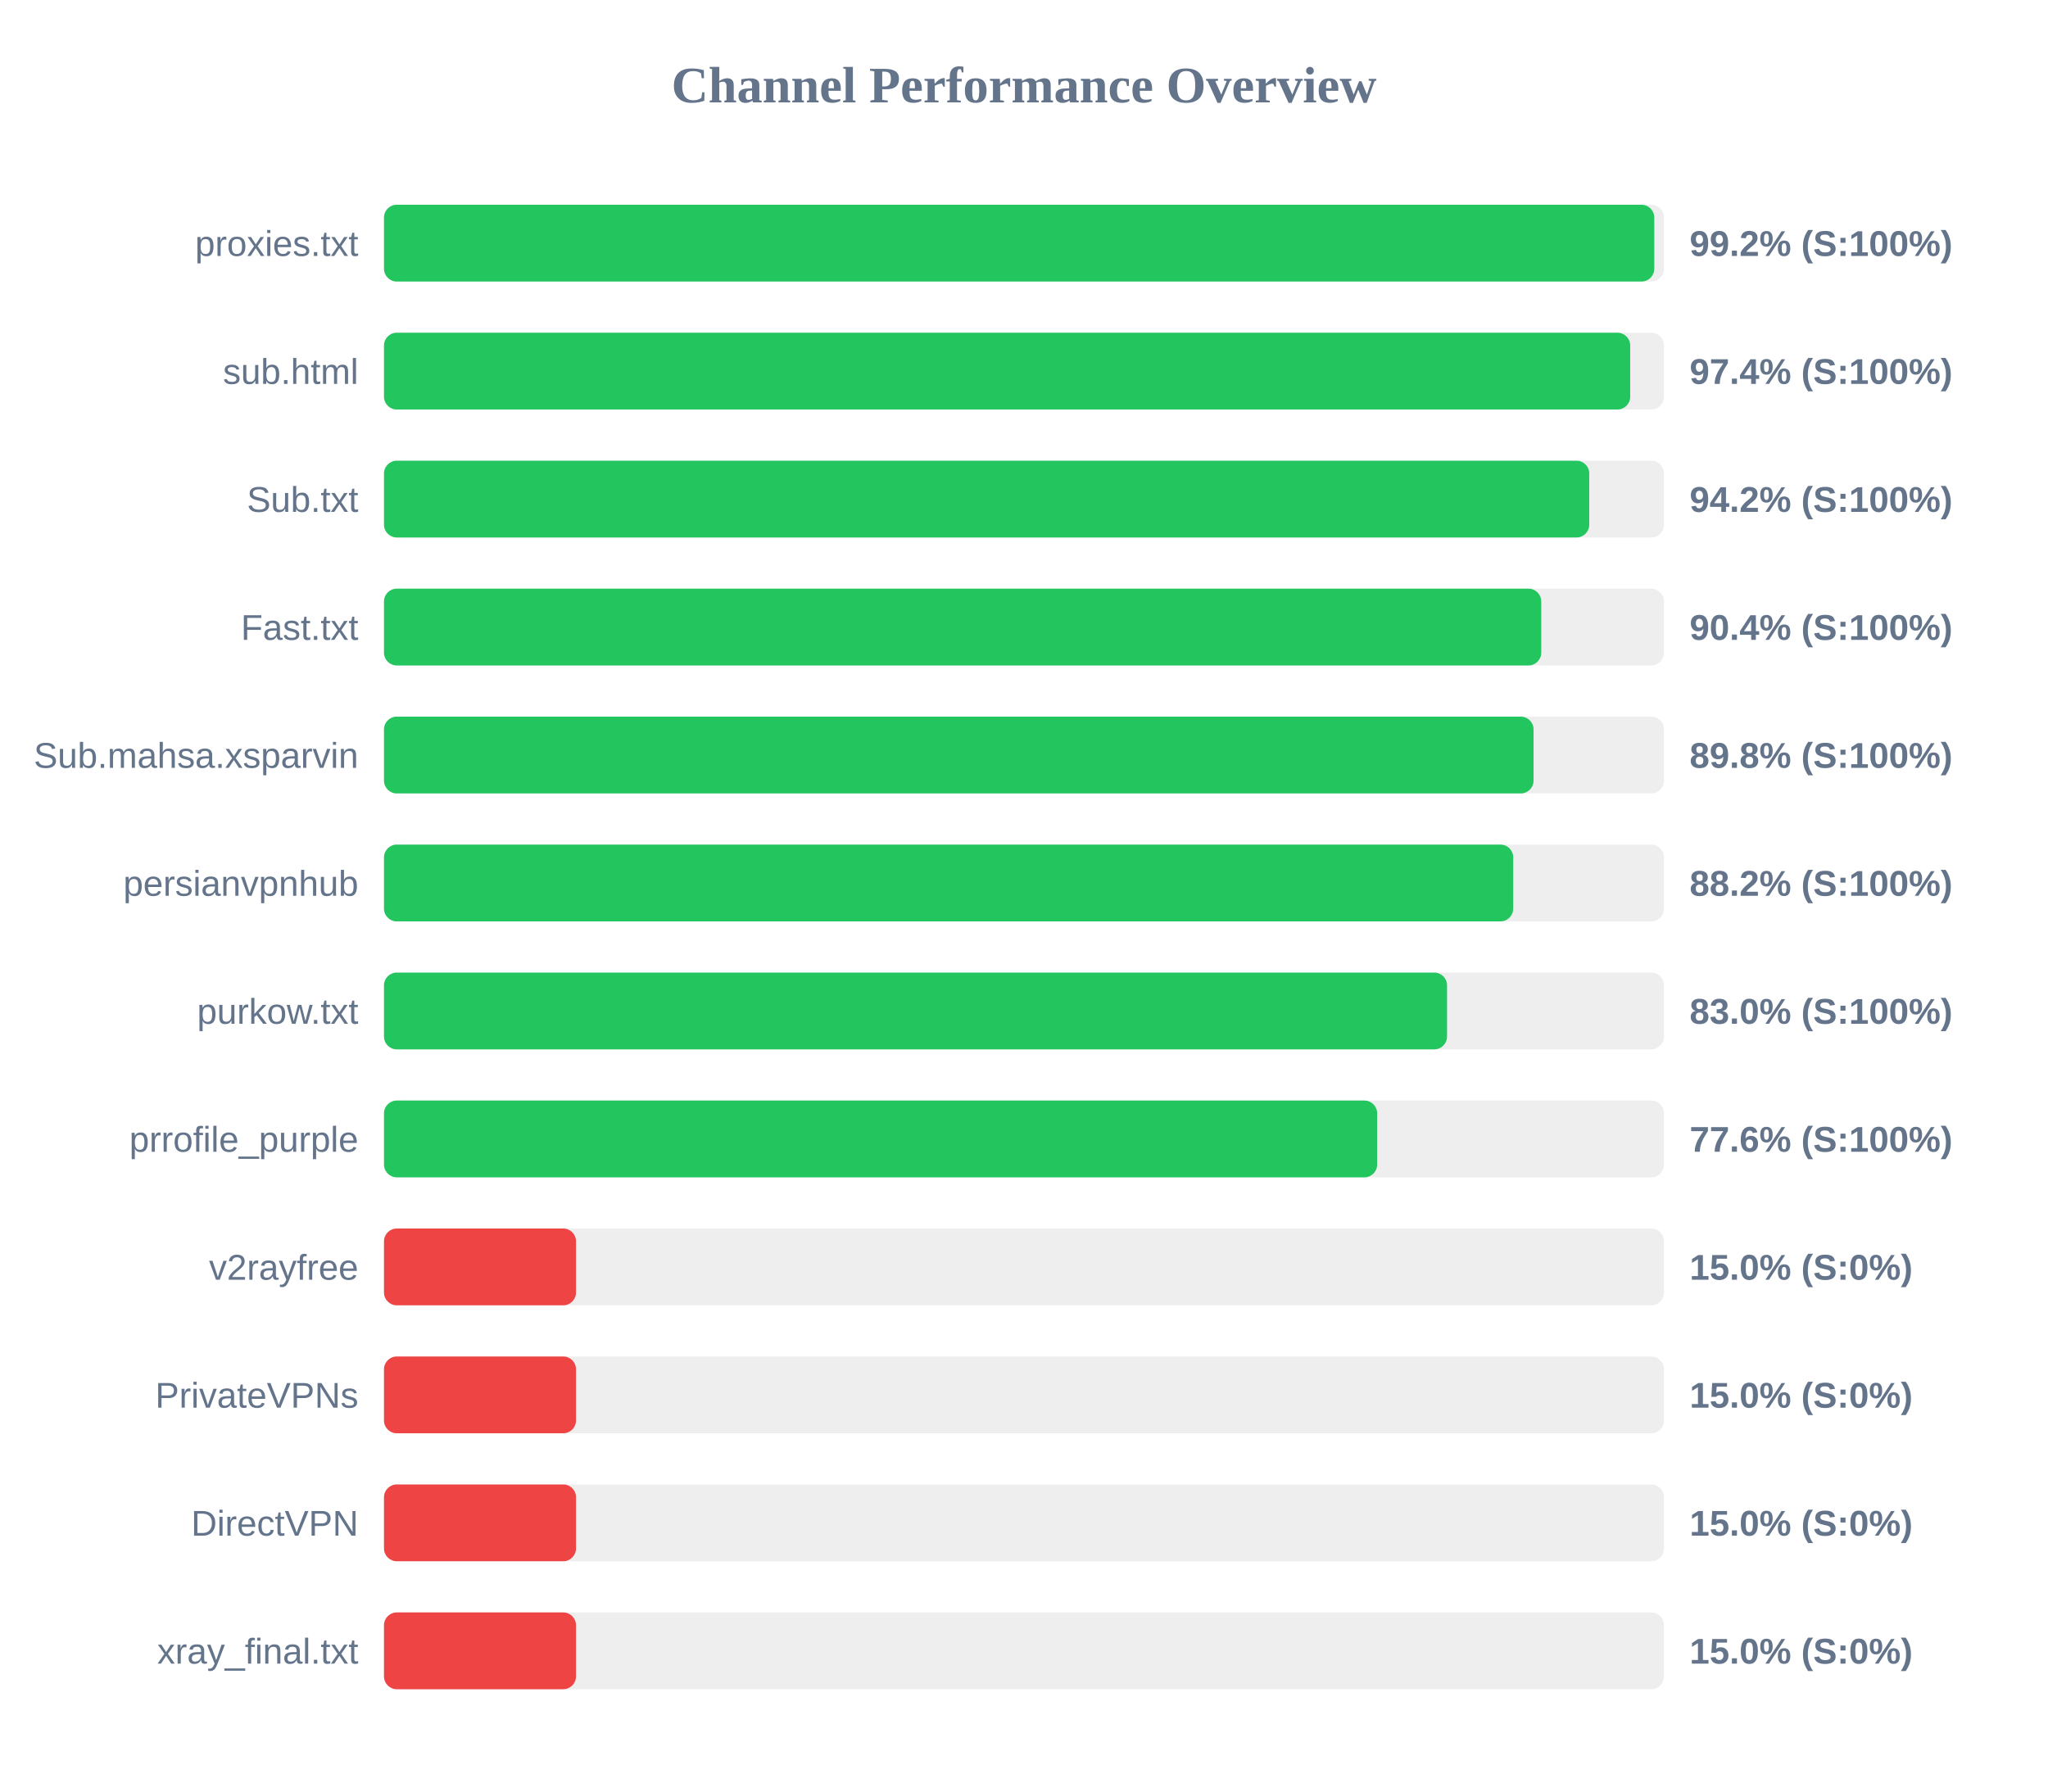
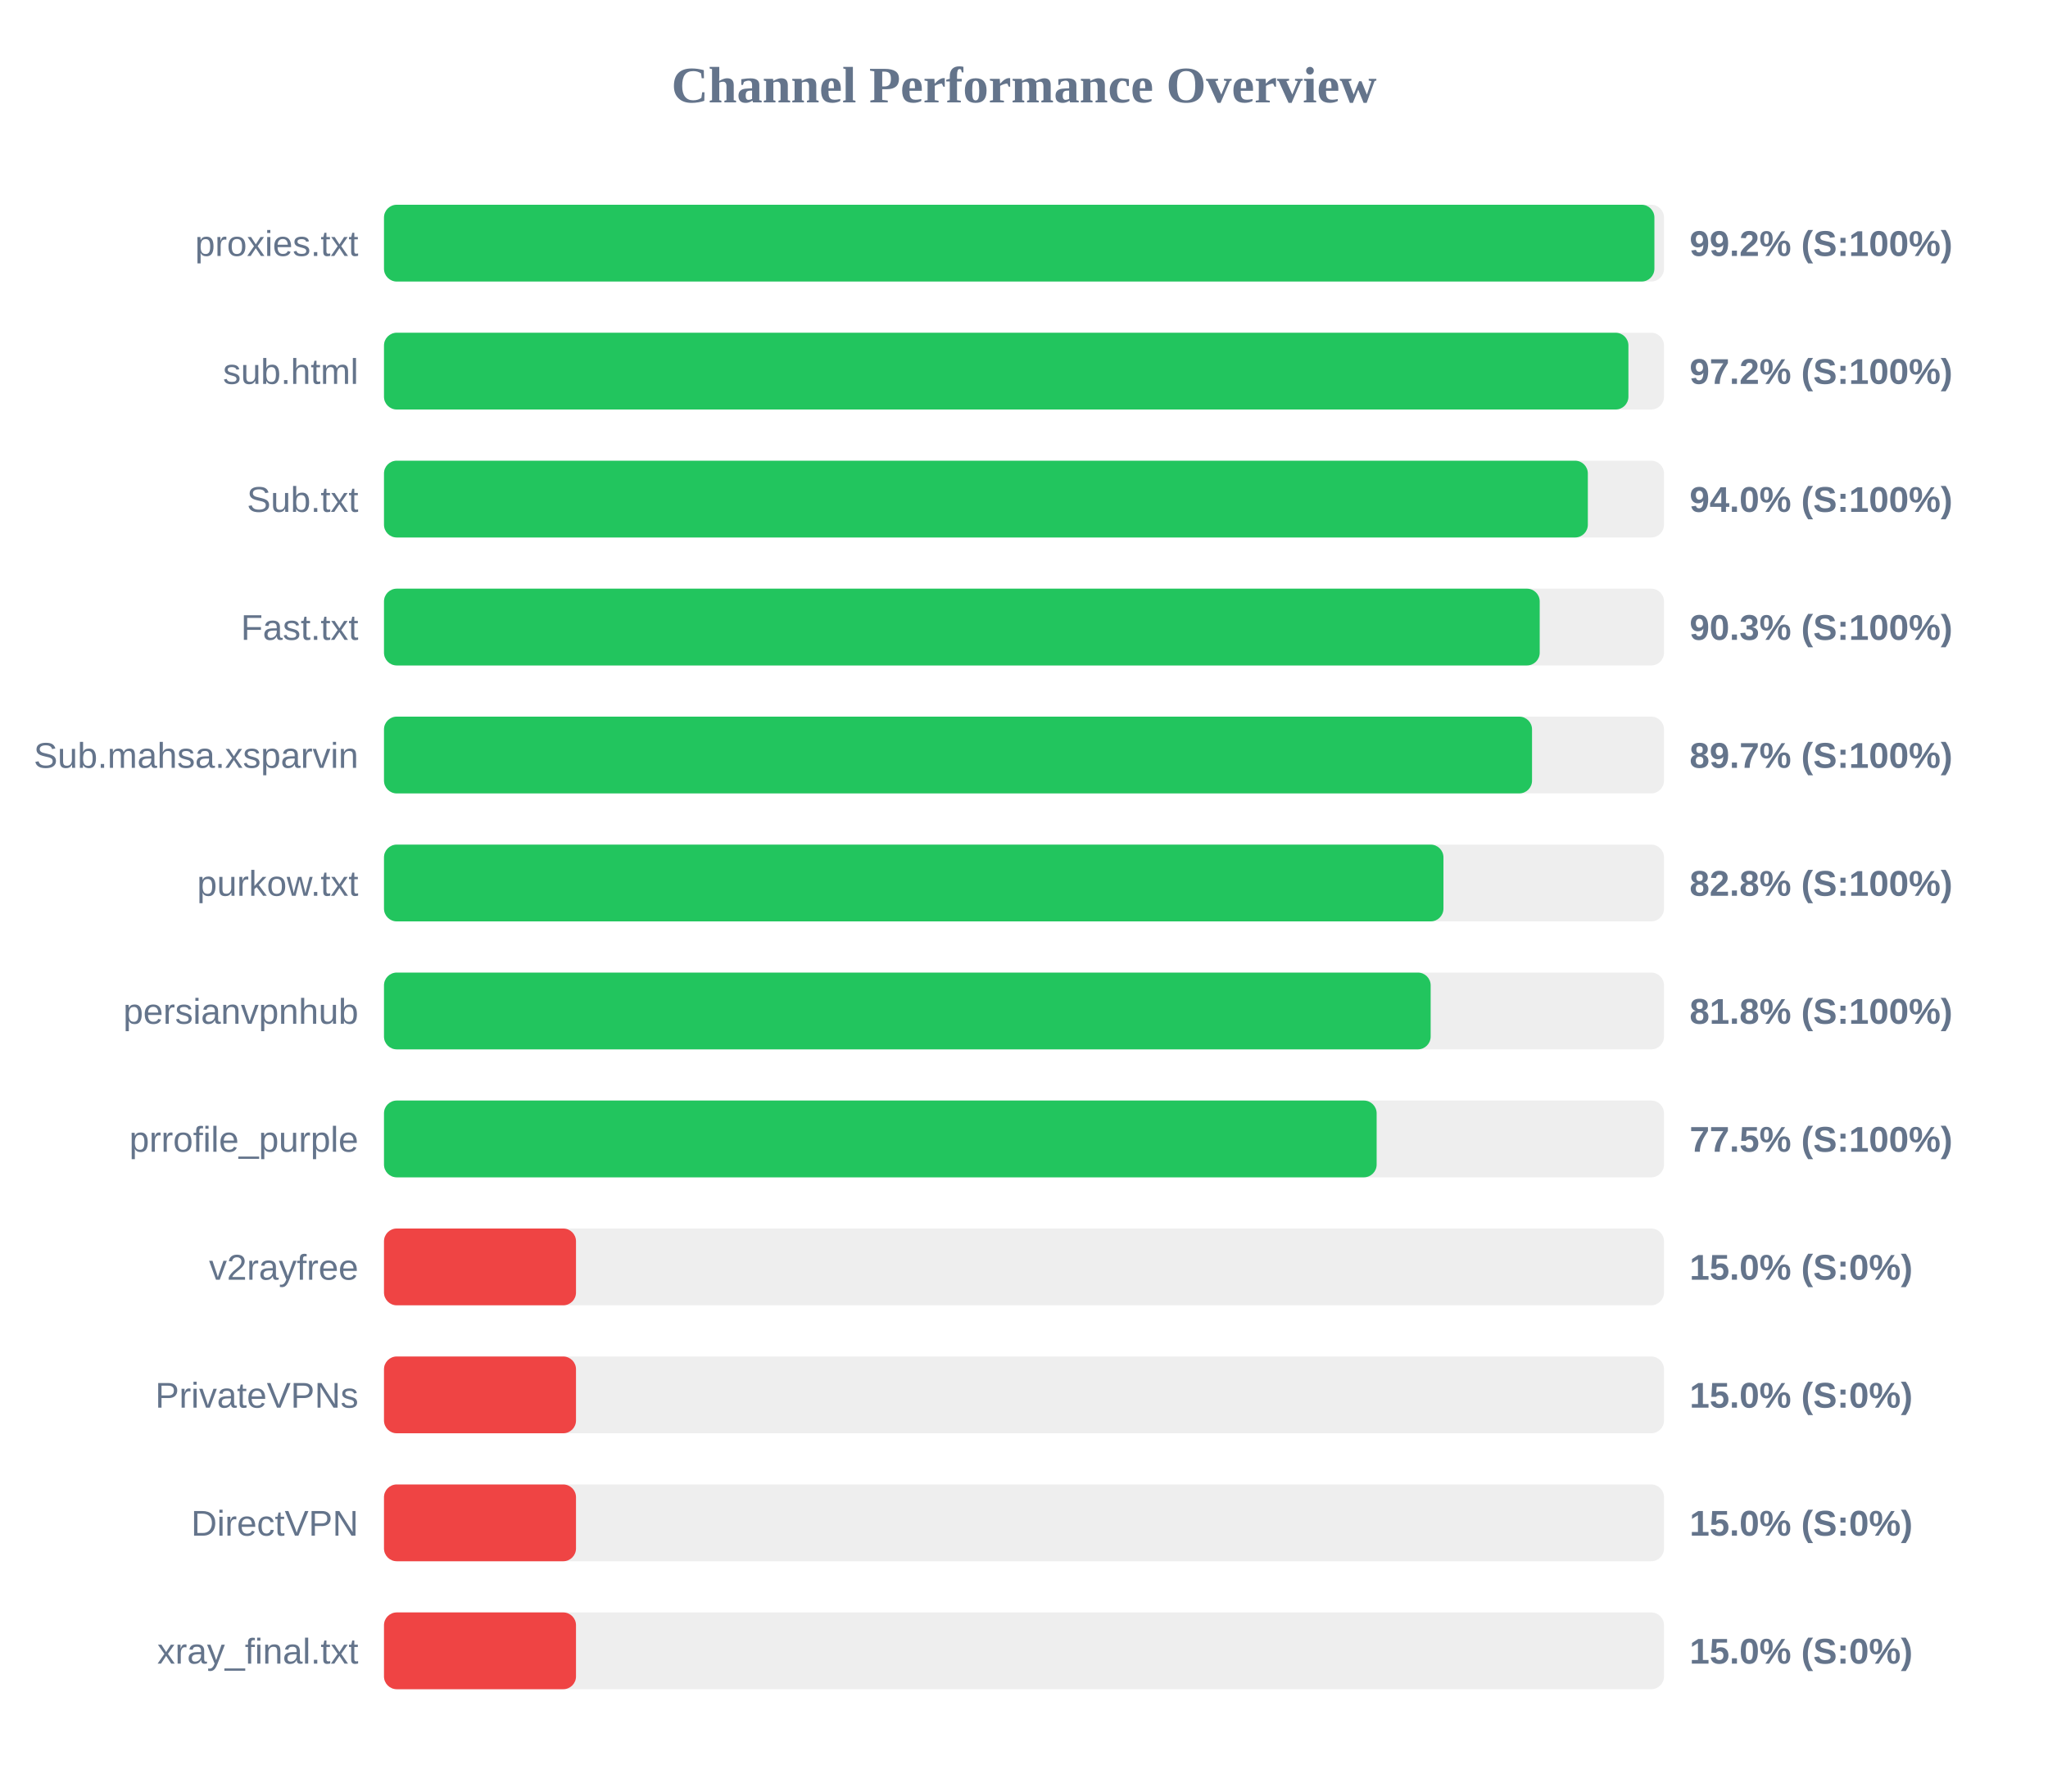
<svg xmlns="http://www.w3.org/2000/svg" width="800" height="700" version="1.1">
  <style>
        .row { font: 14px Arial; fill: #64748b; }
        .score { font: bold 14px Arial; fill: #64748b; }
    </style>
  <text x="400" y="40" text-anchor="middle" font-size="20px" font-weight="bold" fill="#64748b">Channel Performance Overview</text>
  <rect x="150" y="80" width="500" height="30" fill="#eee" rx="5" />
-   <rect x="150" y="80" width="496.2" height="30" fill="#22c55e" rx="5" />
+   <rect x="150" y="80" width="496.25" height="30" fill="#22c55e" rx="5" />
  <text x="140" y="100" text-anchor="end" class="row">proxies.txt</text>
  <text x="660" y="100" text-anchor="start" class="score">99.2% (S:100%)</text>
  <rect x="150" y="130" width="500" height="30" fill="#eee" rx="5" />
-   <rect x="150" y="130" width="486.8" height="30" fill="#22c55e" rx="5" />
+   <rect x="150" y="130" width="486.1" height="30" fill="#22c55e" rx="5" />
  <text x="140" y="150" text-anchor="end" class="row">sub.html</text>
-   <text x="660" y="150" text-anchor="start" class="score">97.4% (S:100%)</text>
+   <text x="660" y="150" text-anchor="start" class="score">97.2% (S:100%)</text>
  <rect x="150" y="180" width="500" height="30" fill="#eee" rx="5" />
-   <rect x="150" y="180" width="470.8" height="30" fill="#22c55e" rx="5" />
+   <rect x="150" y="180" width="470.25" height="30" fill="#22c55e" rx="5" />
  <text x="140" y="200" text-anchor="end" class="row">Sub.txt</text>
-   <text x="660" y="200" text-anchor="start" class="score">94.2% (S:100%)</text>
+   <text x="660" y="200" text-anchor="start" class="score">94.0% (S:100%)</text>
  <rect x="150" y="230" width="500" height="30" fill="#eee" rx="5" />
-   <rect x="150" y="230" width="452.05" height="30" fill="#22c55e" rx="5" />
+   <rect x="150" y="230" width="451.45" height="30" fill="#22c55e" rx="5" />
  <text x="140" y="250" text-anchor="end" class="row">Fast.txt</text>
-   <text x="660" y="250" text-anchor="start" class="score">90.4% (S:100%)</text>
+   <text x="660" y="250" text-anchor="start" class="score">90.3% (S:100%)</text>
  <rect x="150" y="280" width="500" height="30" fill="#eee" rx="5" />
-   <rect x="150" y="280" width="449.05" height="30" fill="#22c55e" rx="5" />
+   <rect x="150" y="280" width="448.45" height="30" fill="#22c55e" rx="5" />
  <text x="140" y="300" text-anchor="end" class="row">Sub.mahsa.xsparvin</text>
-   <text x="660" y="300" text-anchor="start" class="score">89.8% (S:100%)</text>
+   <text x="660" y="300" text-anchor="start" class="score">89.7% (S:100%)</text>
  <rect x="150" y="330" width="500" height="30" fill="#eee" rx="5" />
-   <rect x="150" y="330" width="441.1" height="30" fill="#22c55e" rx="5" />
-   <text x="140" y="350" text-anchor="end" class="row">persianvpnhub</text>
-   <text x="660" y="350" text-anchor="start" class="score">88.2% (S:100%)</text>
+   <rect x="150" y="330" width="413.85" height="30" fill="#22c55e" rx="5" />
+   <text x="140" y="350" text-anchor="end" class="row">purkow.txt</text>
+   <text x="660" y="350" text-anchor="start" class="score">82.8% (S:100%)</text>
  <rect x="150" y="380" width="500" height="30" fill="#eee" rx="5" />
-   <rect x="150" y="380" width="415.25" height="30" fill="#22c55e" rx="5" />
-   <text x="140" y="400" text-anchor="end" class="row">purkow.txt</text>
-   <text x="660" y="400" text-anchor="start" class="score">83.0% (S:100%)</text>
+   <rect x="150" y="380" width="408.85" height="30" fill="#22c55e" rx="5" />
+   <text x="140" y="400" text-anchor="end" class="row">persianvpnhub</text>
+   <text x="660" y="400" text-anchor="start" class="score">81.8% (S:100%)</text>
  <rect x="150" y="430" width="500" height="30" fill="#eee" rx="5" />
-   <rect x="150" y="430" width="387.95" height="30" fill="#22c55e" rx="5" />
+   <rect x="150" y="430" width="387.75" height="30" fill="#22c55e" rx="5" />
  <text x="140" y="450" text-anchor="end" class="row">prrofile_purple</text>
-   <text x="660" y="450" text-anchor="start" class="score">77.6% (S:100%)</text>
+   <text x="660" y="450" text-anchor="start" class="score">77.5% (S:100%)</text>
  <rect x="150" y="480" width="500" height="30" fill="#eee" rx="5" />
  <rect x="150" y="480" width="75.0" height="30" fill="#ef4444" rx="5" />
  <text x="140" y="500" text-anchor="end" class="row">v2rayfree</text>
  <text x="660" y="500" text-anchor="start" class="score">15.0% (S:0%)</text>
  <rect x="150" y="530" width="500" height="30" fill="#eee" rx="5" />
  <rect x="150" y="530" width="75.0" height="30" fill="#ef4444" rx="5" />
  <text x="140" y="550" text-anchor="end" class="row">PrivateVPNs</text>
  <text x="660" y="550" text-anchor="start" class="score">15.0% (S:0%)</text>
  <rect x="150" y="580" width="500" height="30" fill="#eee" rx="5" />
  <rect x="150" y="580" width="75.0" height="30" fill="#ef4444" rx="5" />
  <text x="140" y="600" text-anchor="end" class="row">DirectVPN</text>
  <text x="660" y="600" text-anchor="start" class="score">15.0% (S:0%)</text>
  <rect x="150" y="630" width="500" height="30" fill="#eee" rx="5" />
  <rect x="150" y="630" width="75.0" height="30" fill="#ef4444" rx="5" />
  <text x="140" y="650" text-anchor="end" class="row">xray_final.txt</text>
  <text x="660" y="650" text-anchor="start" class="score">15.0% (S:0%)</text>
</svg>
